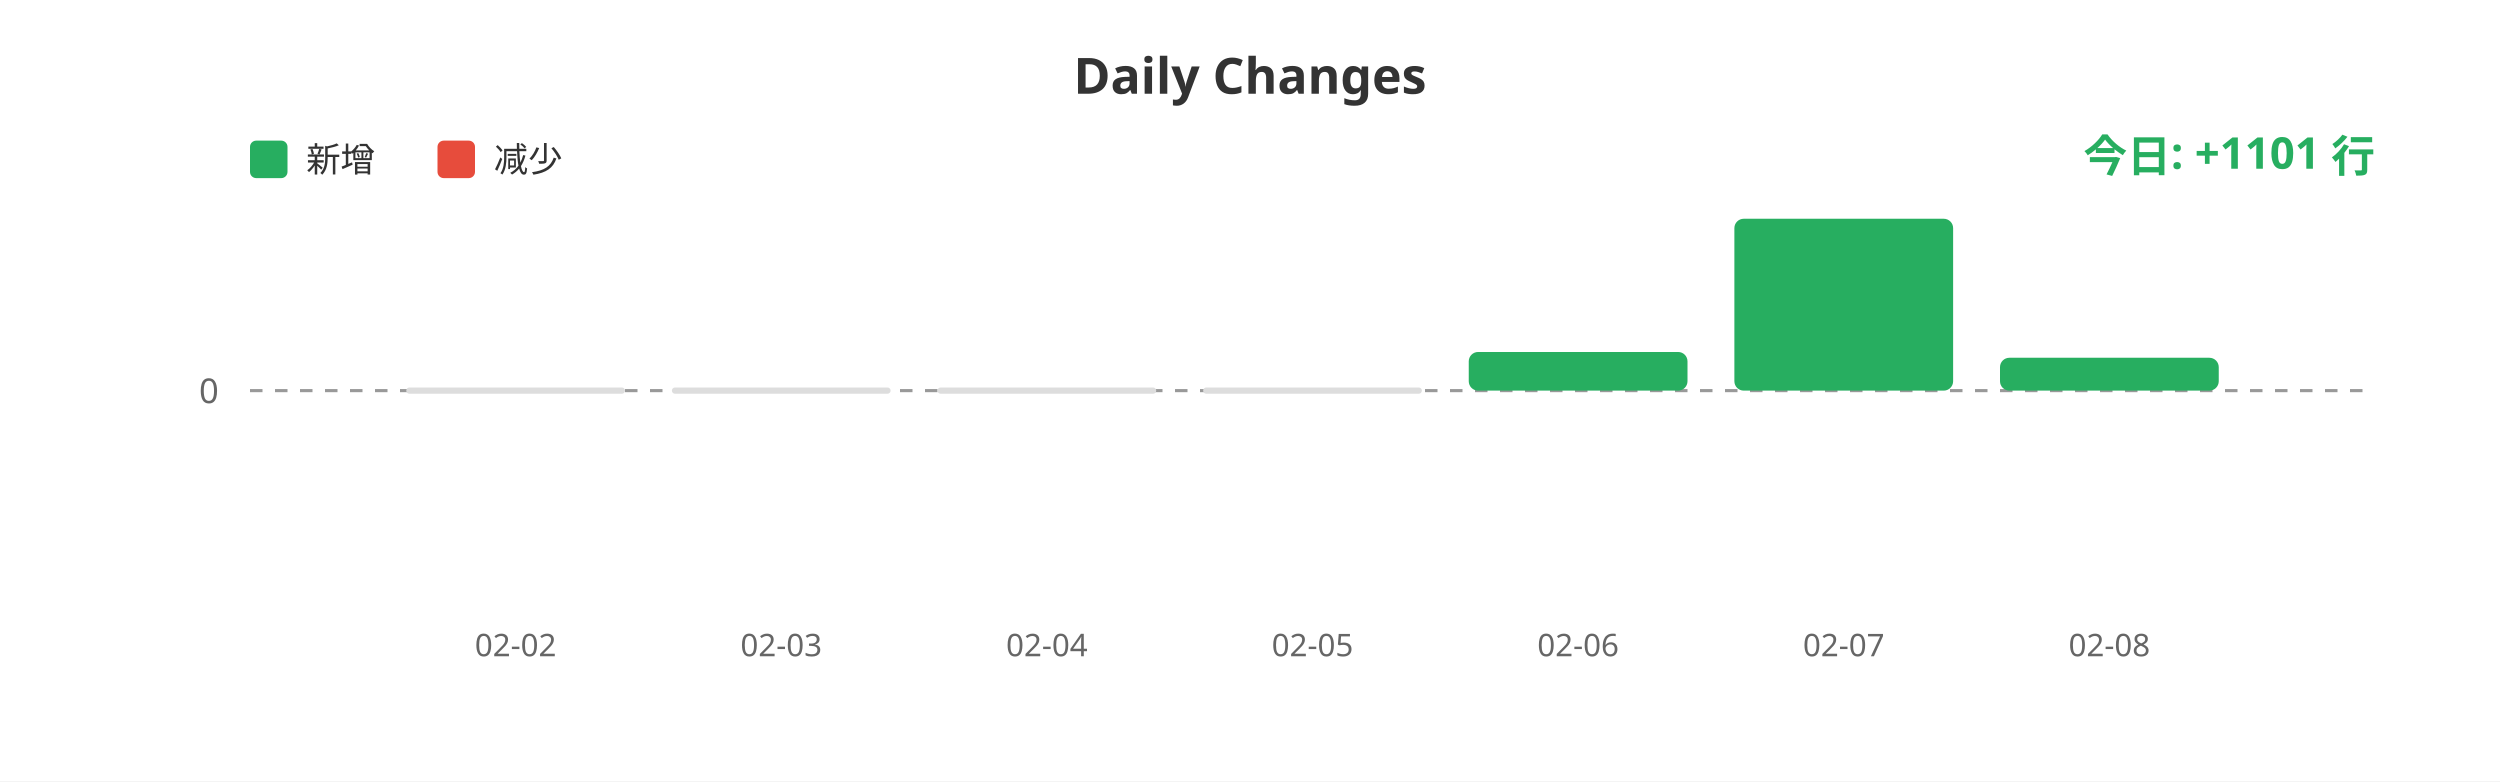
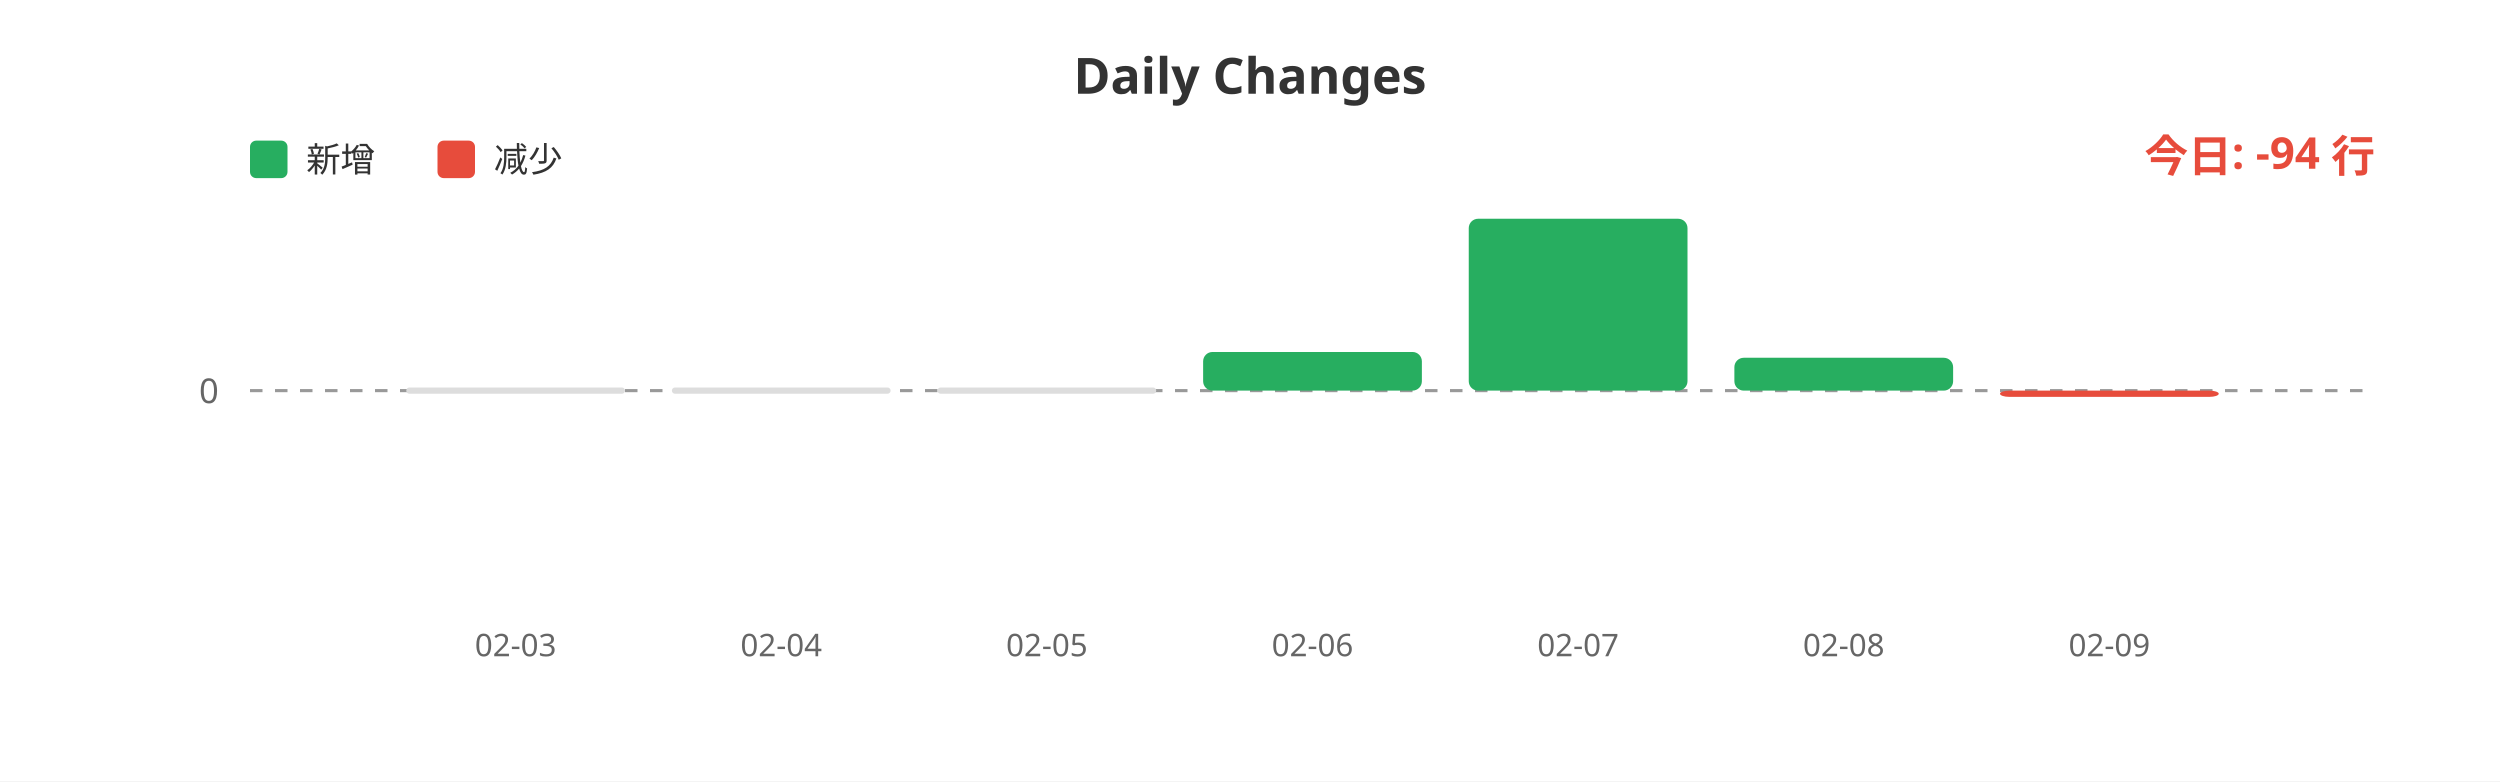
<svg xmlns="http://www.w3.org/2000/svg" width="800" height="250">
  <rect width="100%" height="100%" fill="#ffffff" />
  <text x="400" y="30" fill="#333" font-size="16" font-weight="bold" text-anchor="middle" font-family="sans-serif">Daily Changes</text>
  <rect x="80" y="45" width="12" height="12" fill="#27ae60" rx="2" />
  <text x="98" y="55" fill="#333" font-size="11" font-family="sans-serif">新增</text>
  <rect x="140" y="45" width="12" height="12" fill="#e74c3c" rx="2" />
  <text x="158" y="55" fill="#333" font-size="11" font-family="sans-serif">减少</text>
  <line x1="80" y1="125" x2="760" y2="125" stroke="#999" stroke-width="1" stroke-dasharray="4" />
  <text x="70" y="129" fill="#666" font-size="11" text-anchor="end" font-family="sans-serif">0</text>
  <rect x="130.0" y="124" width="70" height="2" fill="#ddd" rx="1" />
  <rect x="215.0" y="124" width="70" height="2" fill="#ddd" rx="1" />
  <rect x="300.0" y="124" width="70" height="2" fill="#ddd" rx="1" />
-   <rect x="385.0" y="124" width="70" height="2" fill="#ddd" rx="1" />
-   <rect x="470.0" y="112.632" width="70" height="12.368" fill="#27ae60" rx="3" />
-   <rect x="555.0" y="70.0" width="70" height="55.0" fill="#27ae60" rx="3" />
-   <rect x="640.0" y="114.485" width="70" height="10.515" fill="#27ae60" rx="3" />
-   <text x="165.0" y="210" fill="#666" font-size="10" text-anchor="middle" font-family="sans-serif">02-02</text>
-   <text x="250.0" y="210" fill="#666" font-size="10" text-anchor="middle" font-family="sans-serif">02-03</text>
-   <text x="335.0" y="210" fill="#666" font-size="10" text-anchor="middle" font-family="sans-serif">02-04</text>
-   <text x="420.0" y="210" fill="#666" font-size="10" text-anchor="middle" font-family="sans-serif">02-05</text>
-   <text x="505.0" y="210" fill="#666" font-size="10" text-anchor="middle" font-family="sans-serif">02-06</text>
-   <text x="590.0" y="210" fill="#666" font-size="10" text-anchor="middle" font-family="sans-serif">02-07</text>
-   <text x="675.0" y="210" fill="#666" font-size="10" text-anchor="middle" font-family="sans-serif">02-08</text>
-   <text x="760" y="55" fill="#27ae60" font-size="14" font-weight="bold" text-anchor="end" font-family="sans-serif">今日: +1101 行</text>
+   <rect x="385.0" y="112.632" width="70" height="12.368" fill="#27ae60" rx="3" />
+   <rect x="470.0" y="70.0" width="70" height="55.0" fill="#27ae60" rx="3" />
+   <rect x="555.0" y="114.485" width="70" height="10.515" fill="#27ae60" rx="3" />
+   <rect x="640.0" y="125" width="70" height="2" fill="#e74c3c" rx="3" />
+   <text x="165.0" y="210" fill="#666" font-size="10" text-anchor="middle" font-family="sans-serif">02-03</text>
+   <text x="250.0" y="210" fill="#666" font-size="10" text-anchor="middle" font-family="sans-serif">02-04</text>
+   <text x="335.0" y="210" fill="#666" font-size="10" text-anchor="middle" font-family="sans-serif">02-05</text>
+   <text x="420.0" y="210" fill="#666" font-size="10" text-anchor="middle" font-family="sans-serif">02-06</text>
+   <text x="505.0" y="210" fill="#666" font-size="10" text-anchor="middle" font-family="sans-serif">02-07</text>
+   <text x="590.0" y="210" fill="#666" font-size="10" text-anchor="middle" font-family="sans-serif">02-08</text>
+   <text x="675.0" y="210" fill="#666" font-size="10" text-anchor="middle" font-family="sans-serif">02-09</text>
+   <text x="760" y="55" fill="#e74c3c" font-size="14" font-weight="bold" text-anchor="end" font-family="sans-serif">今日: -94 行</text>
</svg>
